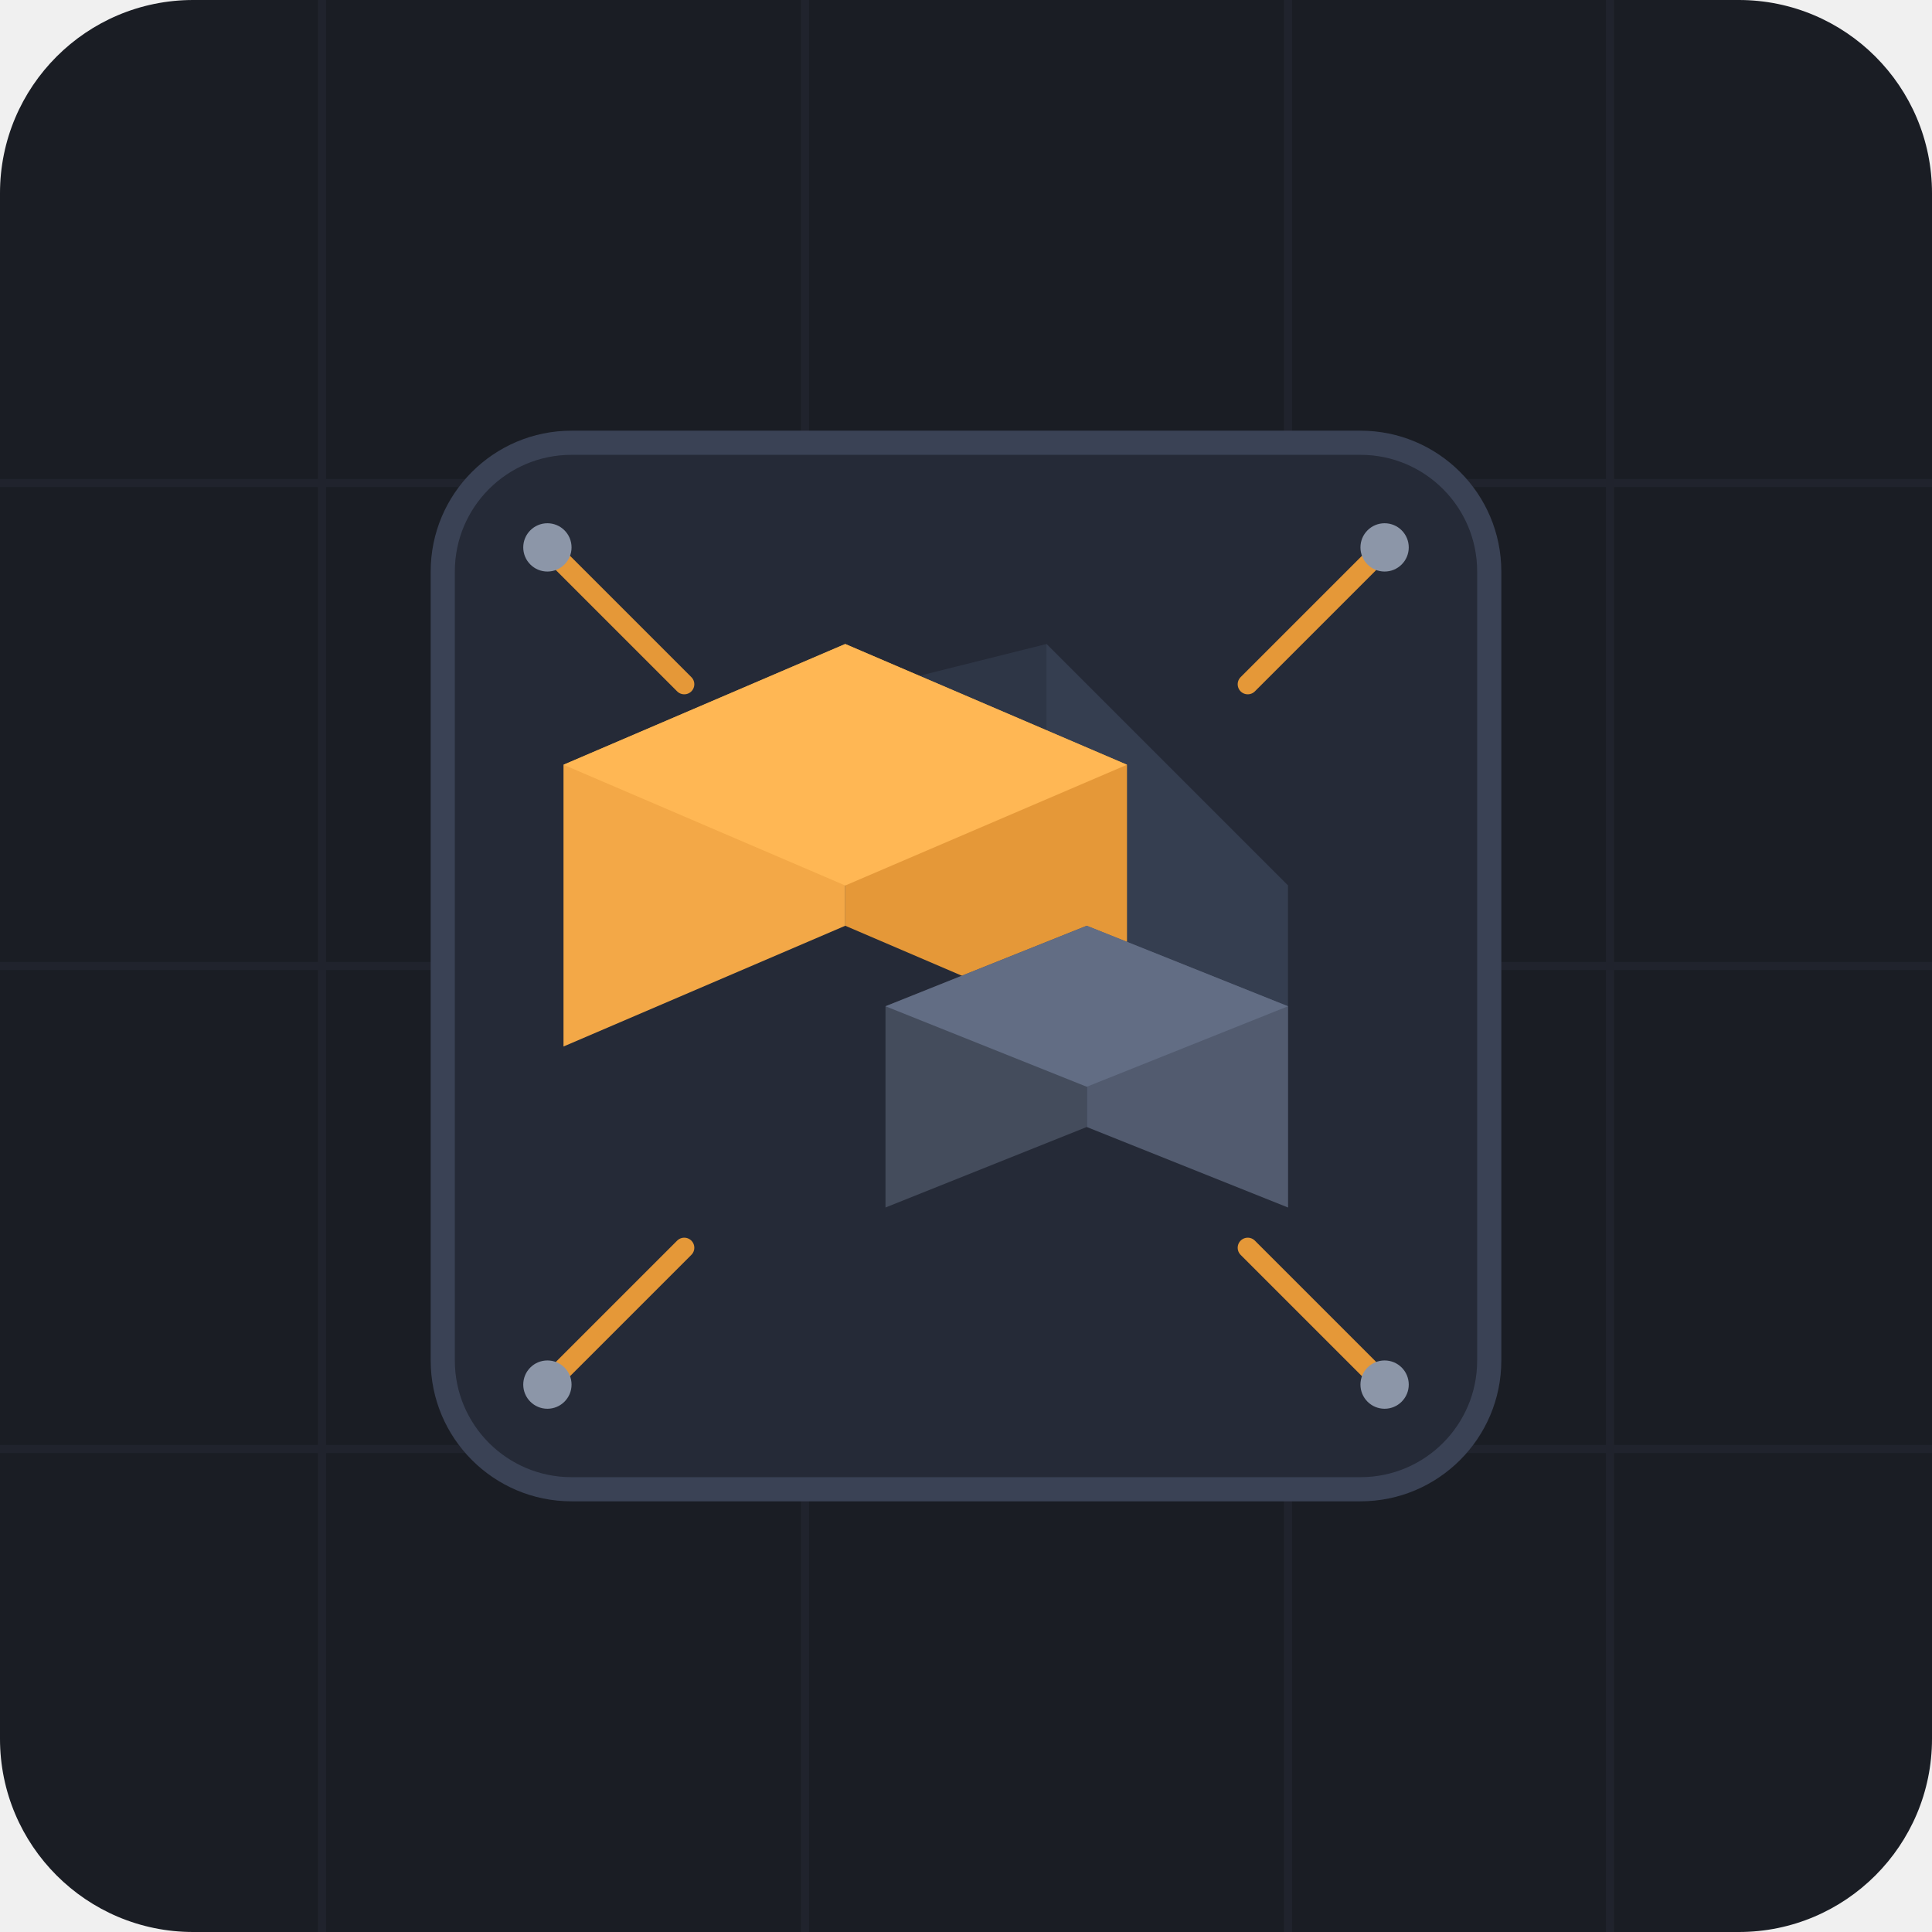
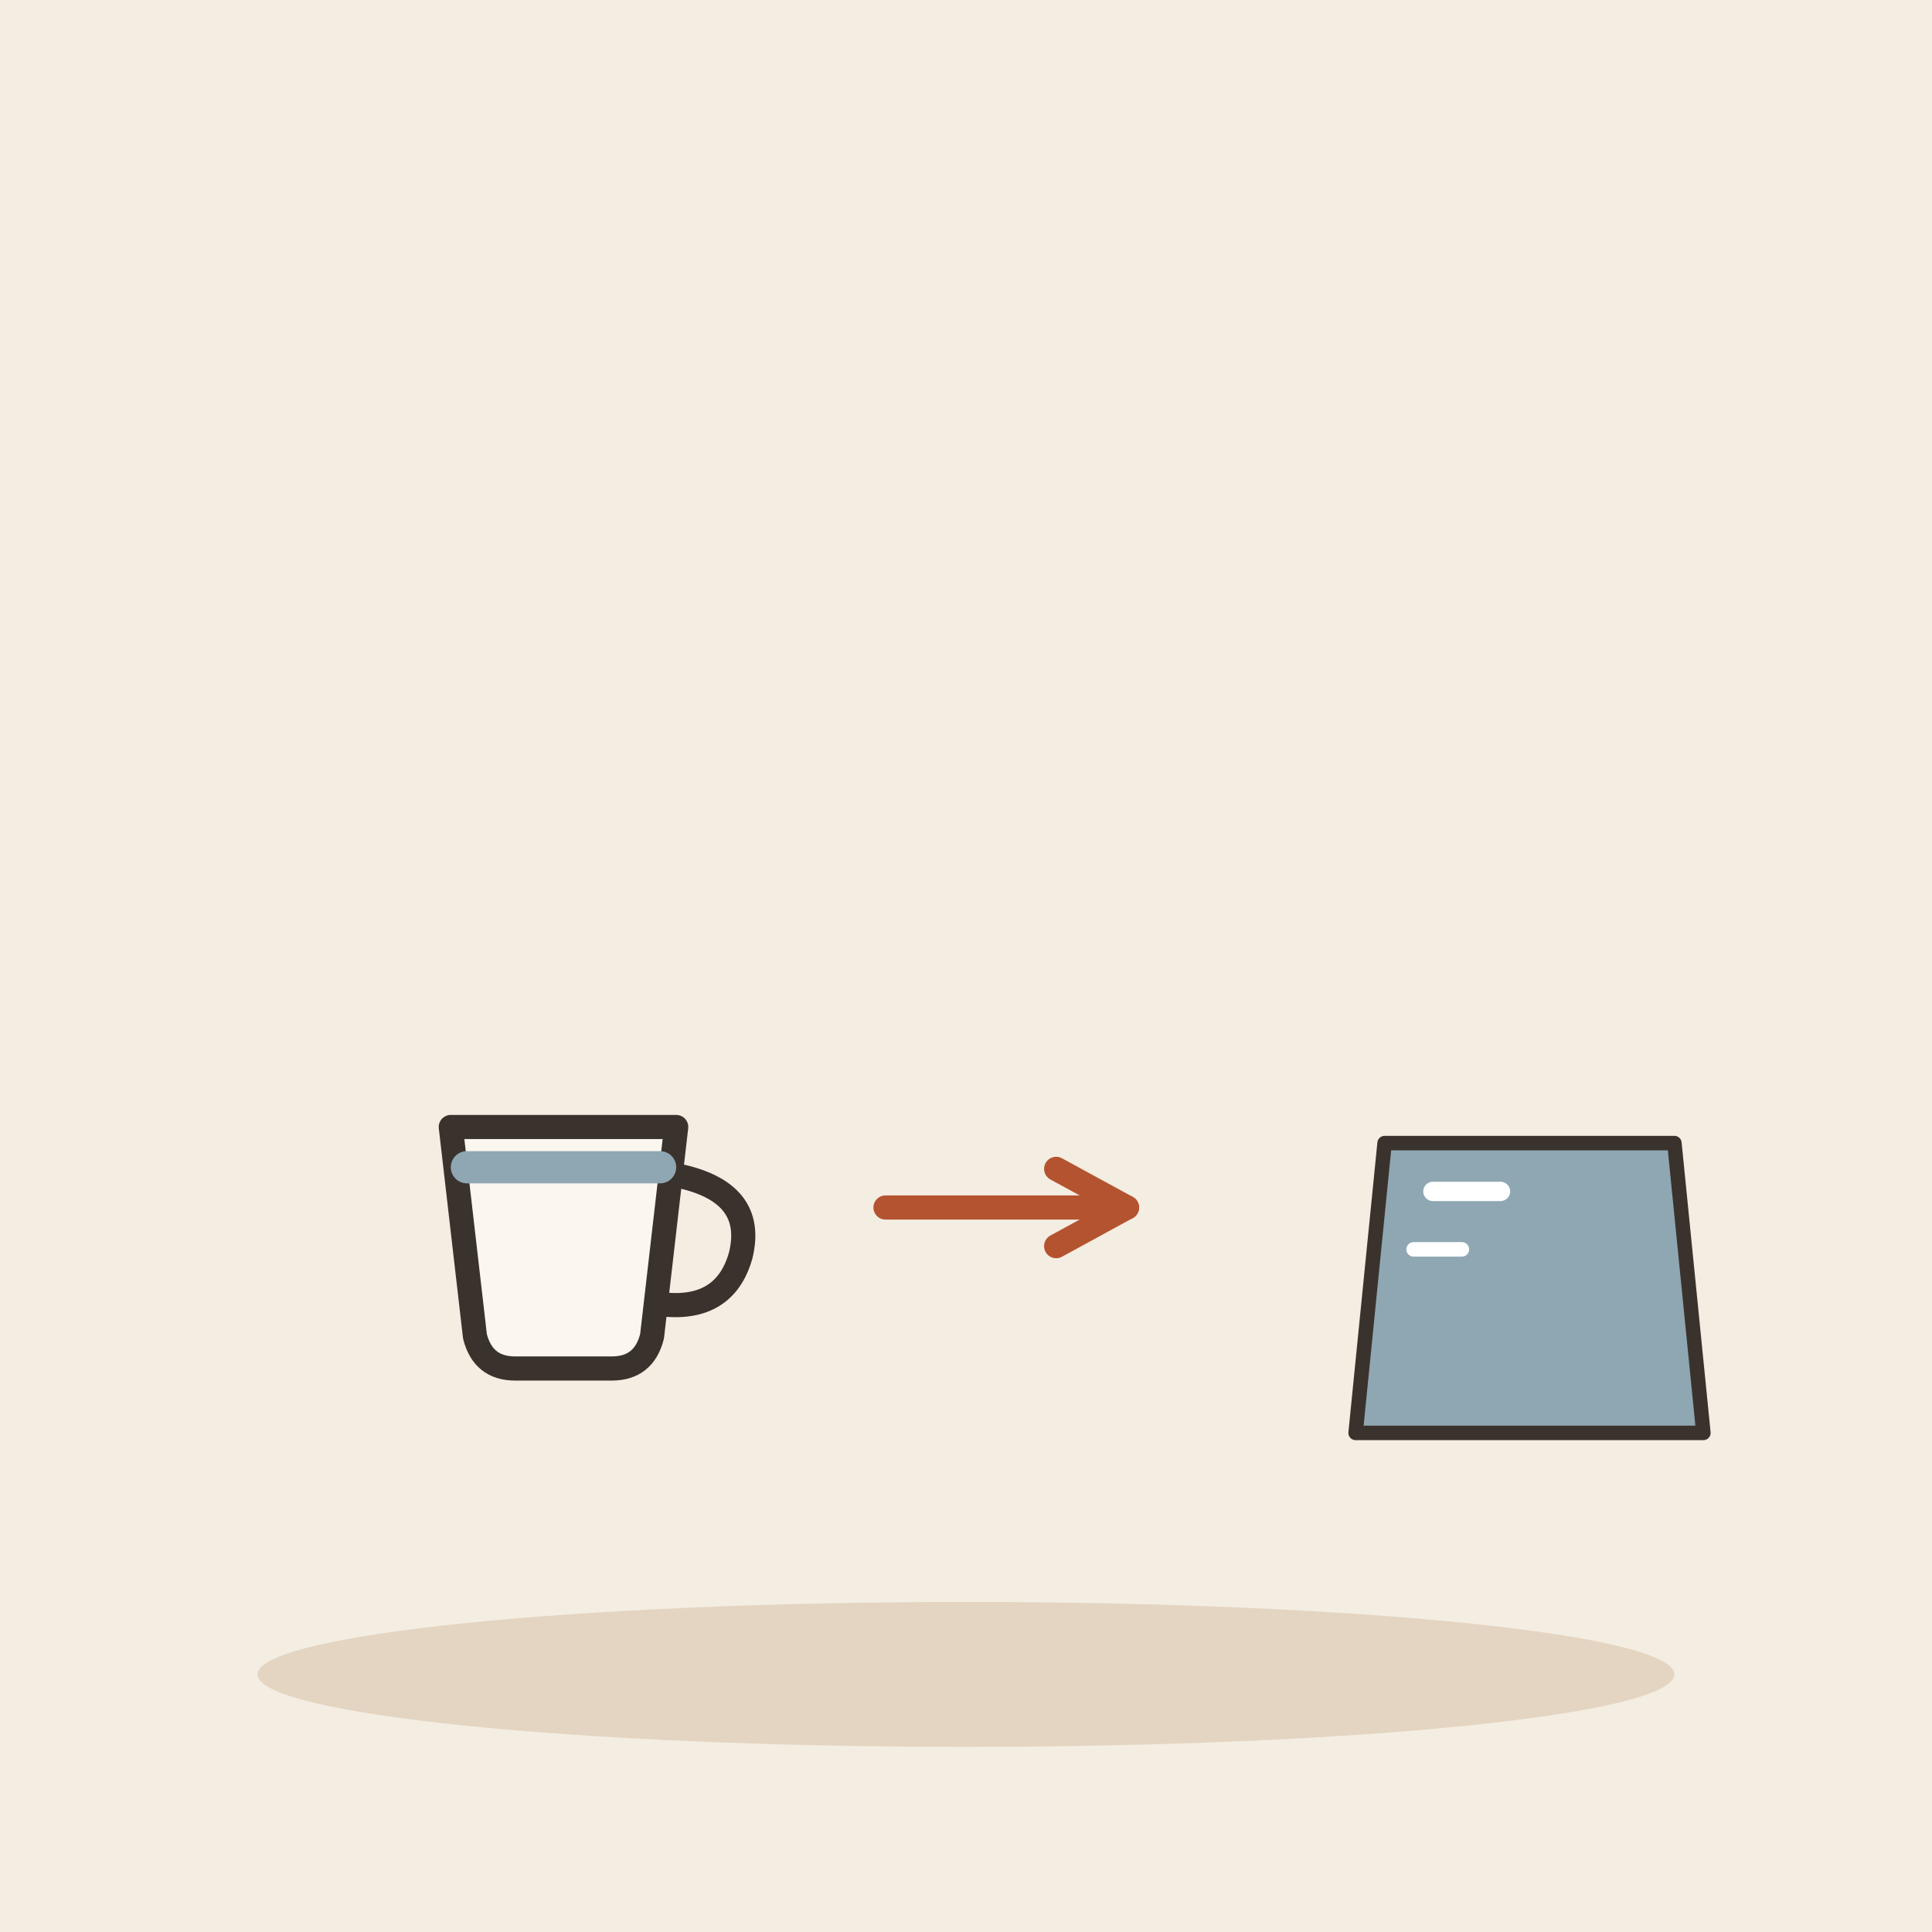
- <svg xmlns="http://www.w3.org/2000/svg" viewBox="0 0 240 240">
-   <rect width="240" height="240" rx="24" fill="#1A1D24" />
-   <g stroke="#262A35" stroke-width="1" opacity="0.5">
-     <line x1="40" y1="0" x2="40" y2="240" />
-     <line x1="100" y1="0" x2="100" y2="240" />
-     <line x1="160" y1="0" x2="160" y2="240" />
-     <line x1="200" y1="0" x2="200" y2="240" />
-     <line x1="0" y1="60" x2="240" y2="60" />
-     <line x1="0" y1="120" x2="240" y2="120" />
-     <line x1="0" y1="180" x2="240" y2="180" />
+ <svg xmlns="http://www.w3.org/2000/svg" viewBox="0 0 240 240" data-style="editorial">
+   <rect width="240" height="240" fill="#F4EDE2" />
+   <ellipse cx="120" cy="208" rx="88" ry="9" fill="#E3D5C1" />
+   <g transform="translate(70 160)">
+     <path d="M-14 -20L14 -20L11 6Q10 10 6 10L-6 10Q-10 10 -11 6Z" fill="#FBF6EE" stroke="#3A332D" stroke-width="3" stroke-linecap="round" stroke-linejoin="round" />
+     <path d="M14 -14Q24 -12 22 -4Q20 3 12 2" fill="none" stroke="#3A332D" stroke-width="3" stroke-linecap="round" stroke-linejoin="round" />
+     <path d="M-12 -15L12 -15" fill="none" stroke="#8FA7B3" stroke-width="4" stroke-linecap="round" stroke-linejoin="round" />
  </g>
-   <g transform="translate(120, 120)">
-     <rect x="-65" y="-65" width="130" height="130" rx="16" fill="#252A37" stroke="#3A4255" stroke-width="3" />
-     <path d="M-30 -30 L10 -40 L40 -10 L0 0 Z" fill="#2E3646" />
-     <path d="M10 -40 L40 -10 L40 30 L10 10 Z" fill="#353E50" />
-     <g transform="translate(-15, -15)">
-       <polygon points="0,-25 35,-10 35,25 0,10" fill="#E59838" />
-       <polygon points="-35,-10 0,-25 0,10 -35,25" fill="#F3A847" />
-       <polygon points="-35,-10 0,-25 35,-10 0,5" fill="#FFB754" />
-     </g>
-     <g transform="translate(15, 15)">
-       <polygon points="0,-20 25,-10 25,15 0,5" fill="#525B6F" />
-       <polygon points="-25,-10 0,-20 0,5 -25,15" fill="#444C5C" />
-       <polygon points="-25,-10 0,-20 25,-10 0,0" fill="#626D84" />
-     </g>
-     <path d="M-50 -50 L-35 -35" stroke="#E59838" stroke-width="2.5" stroke-linecap="round" />
-     <path d="M50 -50 L35 -35" stroke="#E59838" stroke-width="2.5" stroke-linecap="round" />
-     <path d="M-50 50 L-35 35" stroke="#E59838" stroke-width="2.5" stroke-linecap="round" />
-     <path d="M50 50 L35 35" stroke="#E59838" stroke-width="2.5" stroke-linecap="round" />
-     <circle cx="-52" cy="-52" r="3" fill="#8C96A8" />
-     <circle cx="52" cy="-52" r="3" fill="#8C96A8" />
-     <circle cx="-52" cy="52" r="3" fill="#8C96A8" />
-     <circle cx="52" cy="52" r="3" fill="#8C96A8" />
+   <path d="M110 150L140 150" stroke="#B4532F" stroke-width="3" stroke-linecap="round" fill="none" />
+   <path d="M131.2 154.8L140 150L131.2 145.2" fill="none" stroke="#B4532F" stroke-width="3" stroke-linecap="round" stroke-linejoin="round" />
+   <g transform="translate(190 160) scale(0.6 0.6)">
+     <path d="M-30 -30L30 -30L36 30L-36 30Z" fill="#8FA7B3" stroke="#3A332D" stroke-width="3" stroke-linecap="round" stroke-linejoin="round" />
+     <path d="M-20 -20L-6 -20" fill="none" stroke="#FFFFFF" stroke-width="4" stroke-linecap="round" stroke-linejoin="round" />
+     <path d="M-24 -8L-14 -8" fill="none" stroke="#FFFFFF" stroke-width="3" stroke-linecap="round" stroke-linejoin="round" />
  </g>
</svg>
